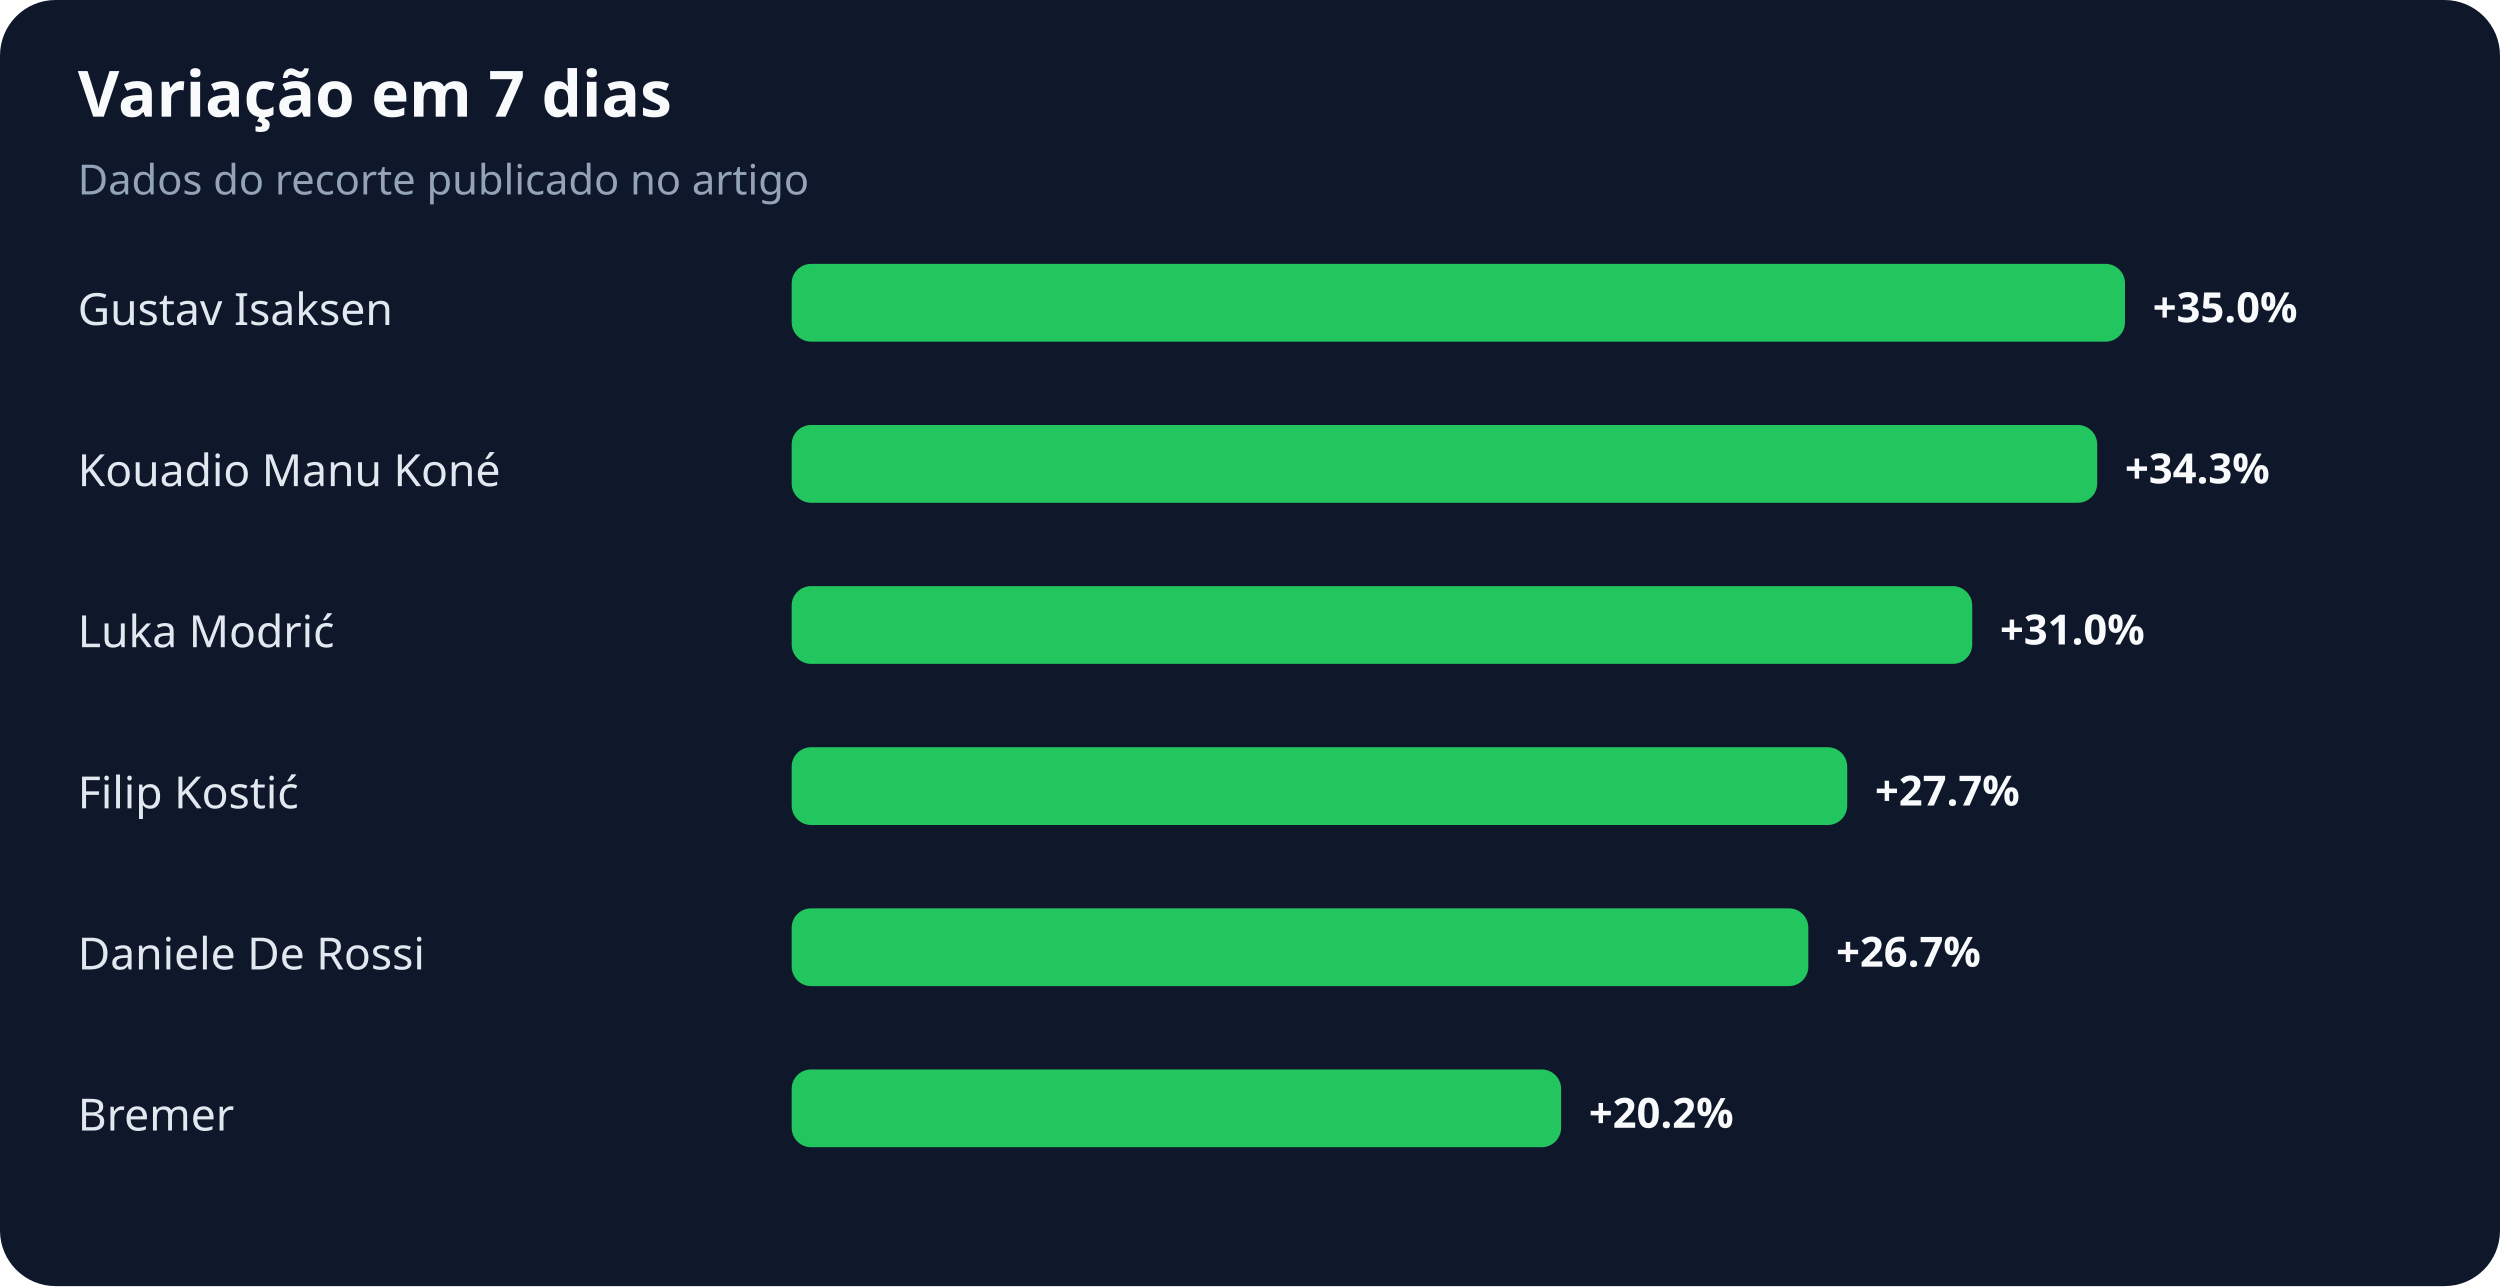
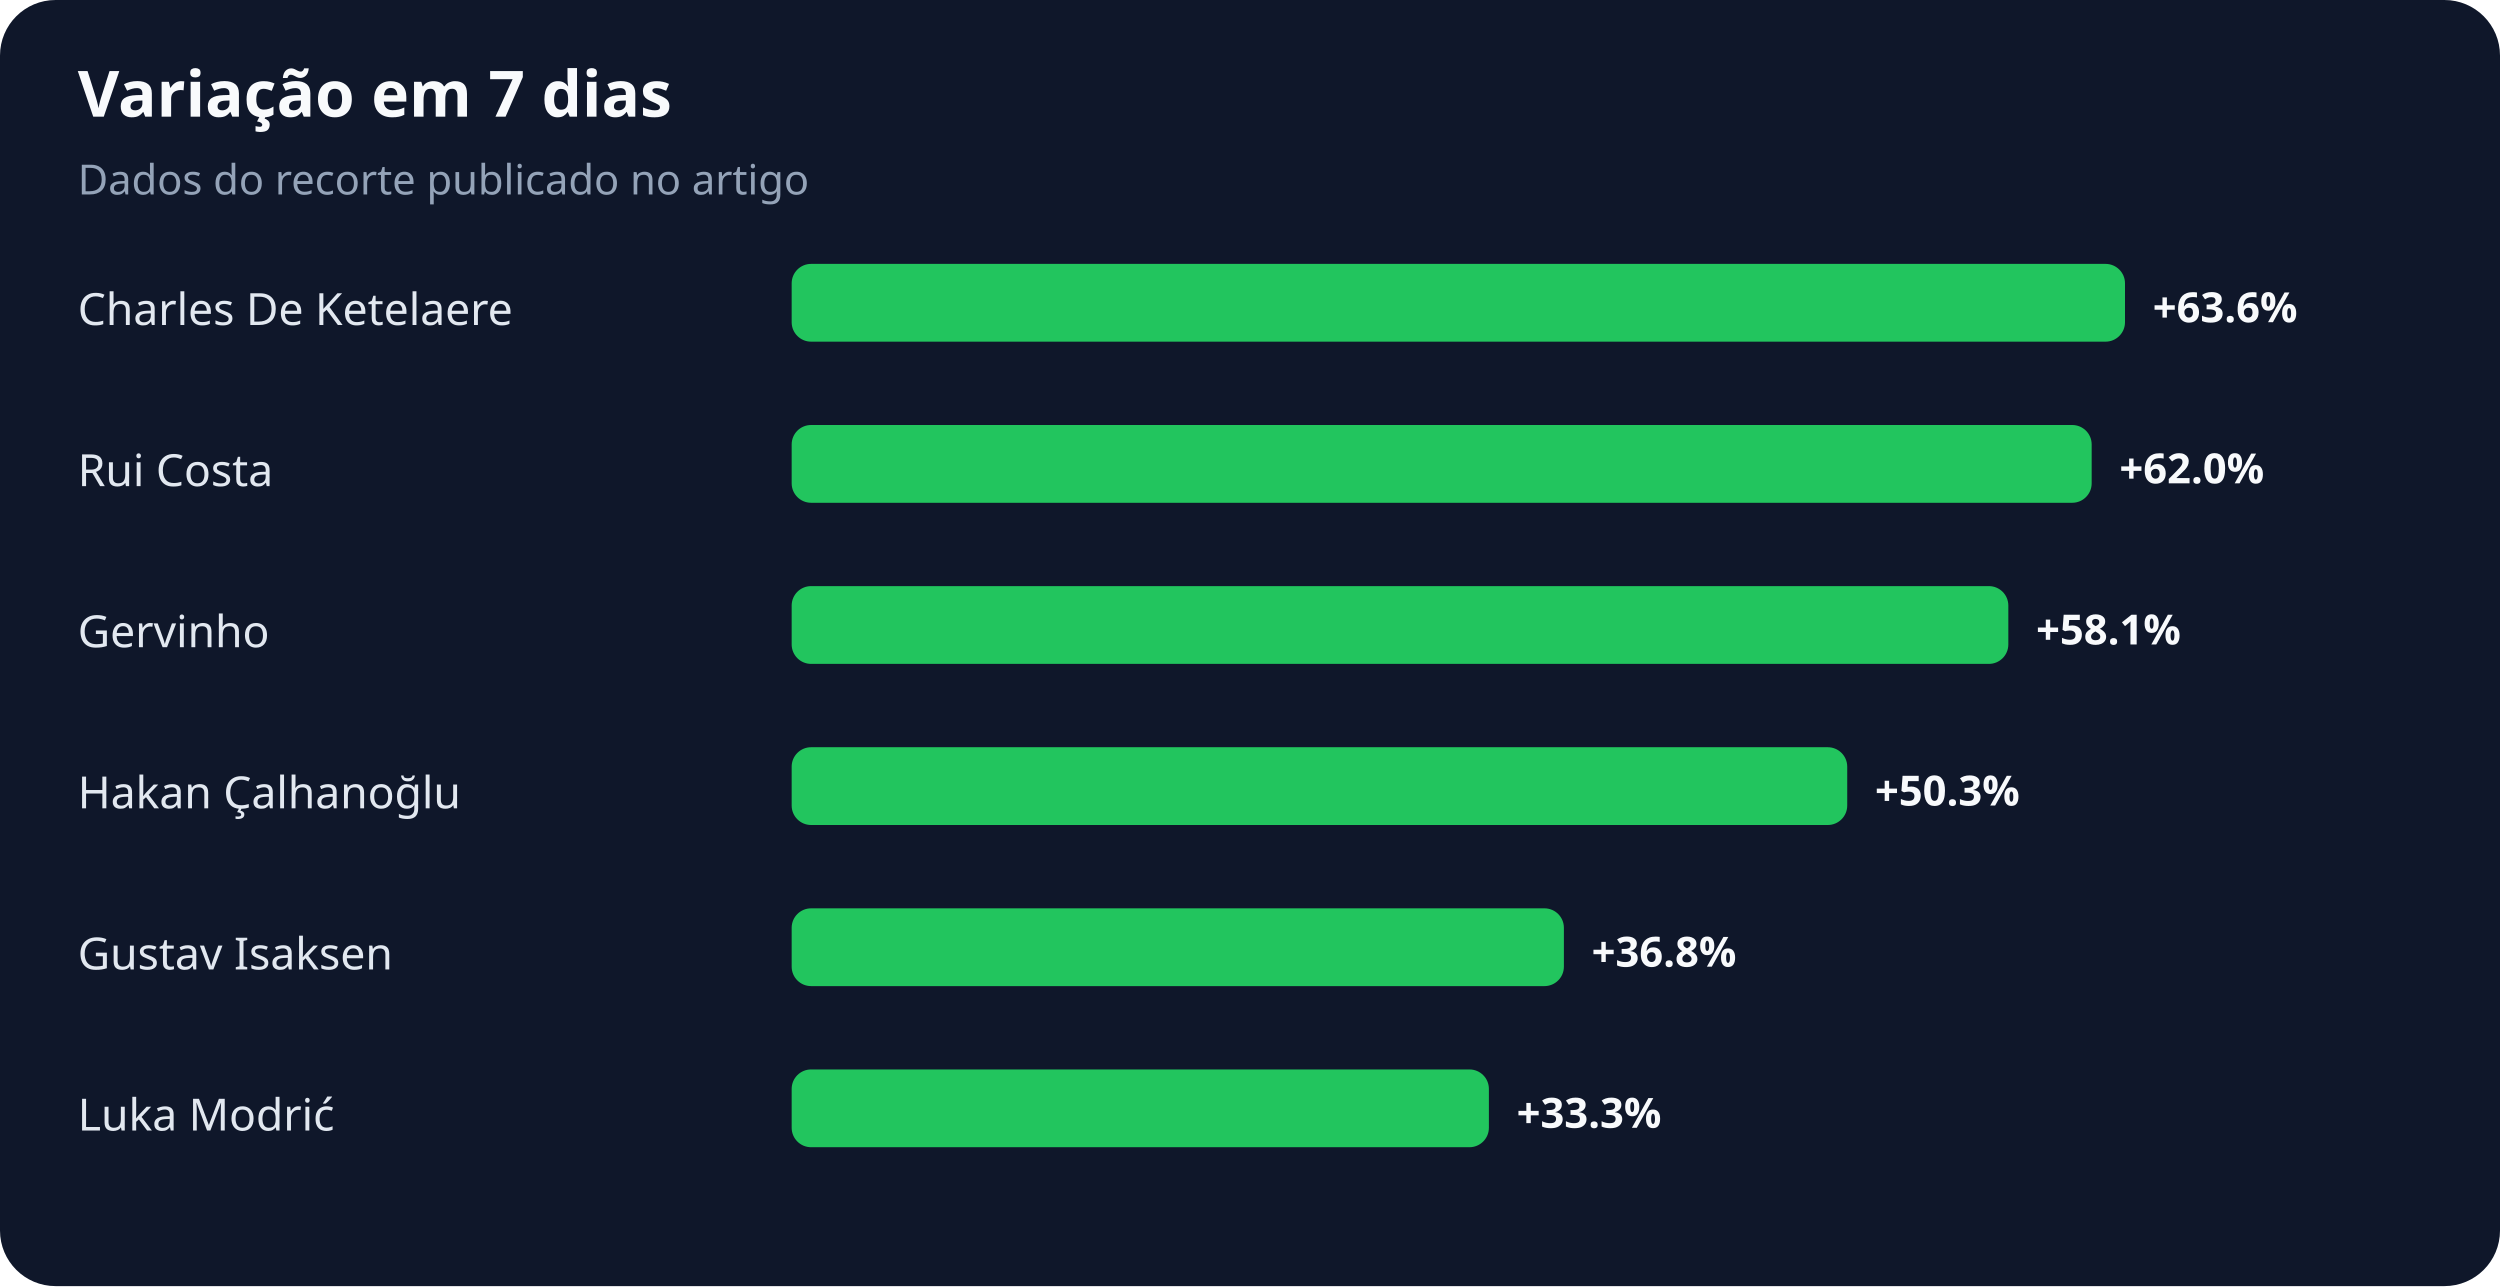
<svg xmlns="http://www.w3.org/2000/svg" width="900" height="463" viewBox="0 0 900 463" role="img" aria-labelledby="title desc">
  <rect width="100%" height="100%" rx="20" fill="#0f172a" />
  <text x="28" y="42" fill="#f8fafc" font-family="system-ui,sans-serif" font-size="23" font-weight="700">Variação em 7 dias</text>
  <text x="28" y="70" fill="#94a3b8" font-family="system-ui,sans-serif" font-size="15">Dados do recorte publicado no artigo</text>
-   <text x="28" y="117" fill="#e2e8f0" font-family="system-ui,sans-serif" font-size="16">Gustav Isaksen</text>
+   <text x="28" y="117" fill="#e2e8f0" font-family="system-ui,sans-serif" font-size="16">Charles De Ketelaere</text>
  <rect x="285" y="95" width="480" height="28" rx="7" fill="#22c55e" />
-   <text x="775" y="116" fill="#f8fafc" font-family="system-ui,sans-serif" font-size="15" font-weight="700">+35.0%</text>
-   <text x="28" y="175" fill="#e2e8f0" font-family="system-ui,sans-serif" font-size="16">Kouadio Manu Koné</text>
-   <rect x="285" y="153" width="470" height="28" rx="7" fill="#22c55e" />
-   <text x="765" y="174" fill="#f8fafc" font-family="system-ui,sans-serif" font-size="15" font-weight="700">+34.3%</text>
-   <text x="28" y="233" fill="#e2e8f0" font-family="system-ui,sans-serif" font-size="16">Luka Modrić</text>
-   <rect x="285" y="211" width="425" height="28" rx="7" fill="#22c55e" />
-   <text x="720" y="232" fill="#f8fafc" font-family="system-ui,sans-serif" font-size="15" font-weight="700">+31.0%</text>
-   <text x="28" y="291" fill="#e2e8f0" font-family="system-ui,sans-serif" font-size="16">Filip Kostić</text>
+   <text x="775" y="116" fill="#f8fafc" font-family="system-ui,sans-serif" font-size="15" font-weight="700">+63.6%</text>
+   <text x="28" y="175" fill="#e2e8f0" font-family="system-ui,sans-serif" font-size="16">Rui Costa</text>
+   <rect x="285" y="153" width="468" height="28" rx="7" fill="#22c55e" />
+   <text x="763" y="174" fill="#f8fafc" font-family="system-ui,sans-serif" font-size="15" font-weight="700">+62.0%</text>
+   <text x="28" y="233" fill="#e2e8f0" font-family="system-ui,sans-serif" font-size="16">Gervinho</text>
+   <rect x="285" y="211" width="438" height="28" rx="7" fill="#22c55e" />
+   <text x="733" y="232" fill="#f8fafc" font-family="system-ui,sans-serif" font-size="15" font-weight="700">+58.1%</text>
+   <text x="28" y="291" fill="#e2e8f0" font-family="system-ui,sans-serif" font-size="16">Hakan Çalhanoğlu</text>
  <rect x="285" y="269" width="380" height="28" rx="7" fill="#22c55e" />
-   <text x="675" y="290" fill="#f8fafc" font-family="system-ui,sans-serif" font-size="15" font-weight="700">+27.7%</text>
-   <text x="28" y="349" fill="#e2e8f0" font-family="system-ui,sans-serif" font-size="16">Daniele De Rossi</text>
-   <rect x="285" y="327" width="366" height="28" rx="7" fill="#22c55e" />
-   <text x="661" y="348" fill="#f8fafc" font-family="system-ui,sans-serif" font-size="15" font-weight="700">+26.7%</text>
-   <text x="28" y="407" fill="#e2e8f0" font-family="system-ui,sans-serif" font-size="16">Bremer</text>
-   <rect x="285" y="385" width="277" height="28" rx="7" fill="#22c55e" />
-   <text x="572" y="406" fill="#f8fafc" font-family="system-ui,sans-serif" font-size="15" font-weight="700">+20.2%</text>
+   <text x="675" y="290" fill="#f8fafc" font-family="system-ui,sans-serif" font-size="15" font-weight="700">+50.3%</text>
+   <text x="28" y="349" fill="#e2e8f0" font-family="system-ui,sans-serif" font-size="16">Gustav Isaksen</text>
+   <rect x="285" y="327" width="278" height="28" rx="7" fill="#22c55e" />
+   <text x="573" y="348" fill="#f8fafc" font-family="system-ui,sans-serif" font-size="15" font-weight="700">+36.8%</text>
+   <text x="28" y="407" fill="#e2e8f0" font-family="system-ui,sans-serif" font-size="16">Luka Modrić</text>
+   <rect x="285" y="385" width="251" height="28" rx="7" fill="#22c55e" />
+   <text x="546" y="406" fill="#f8fafc" font-family="system-ui,sans-serif" font-size="15" font-weight="700">+33.3%</text>
</svg>
